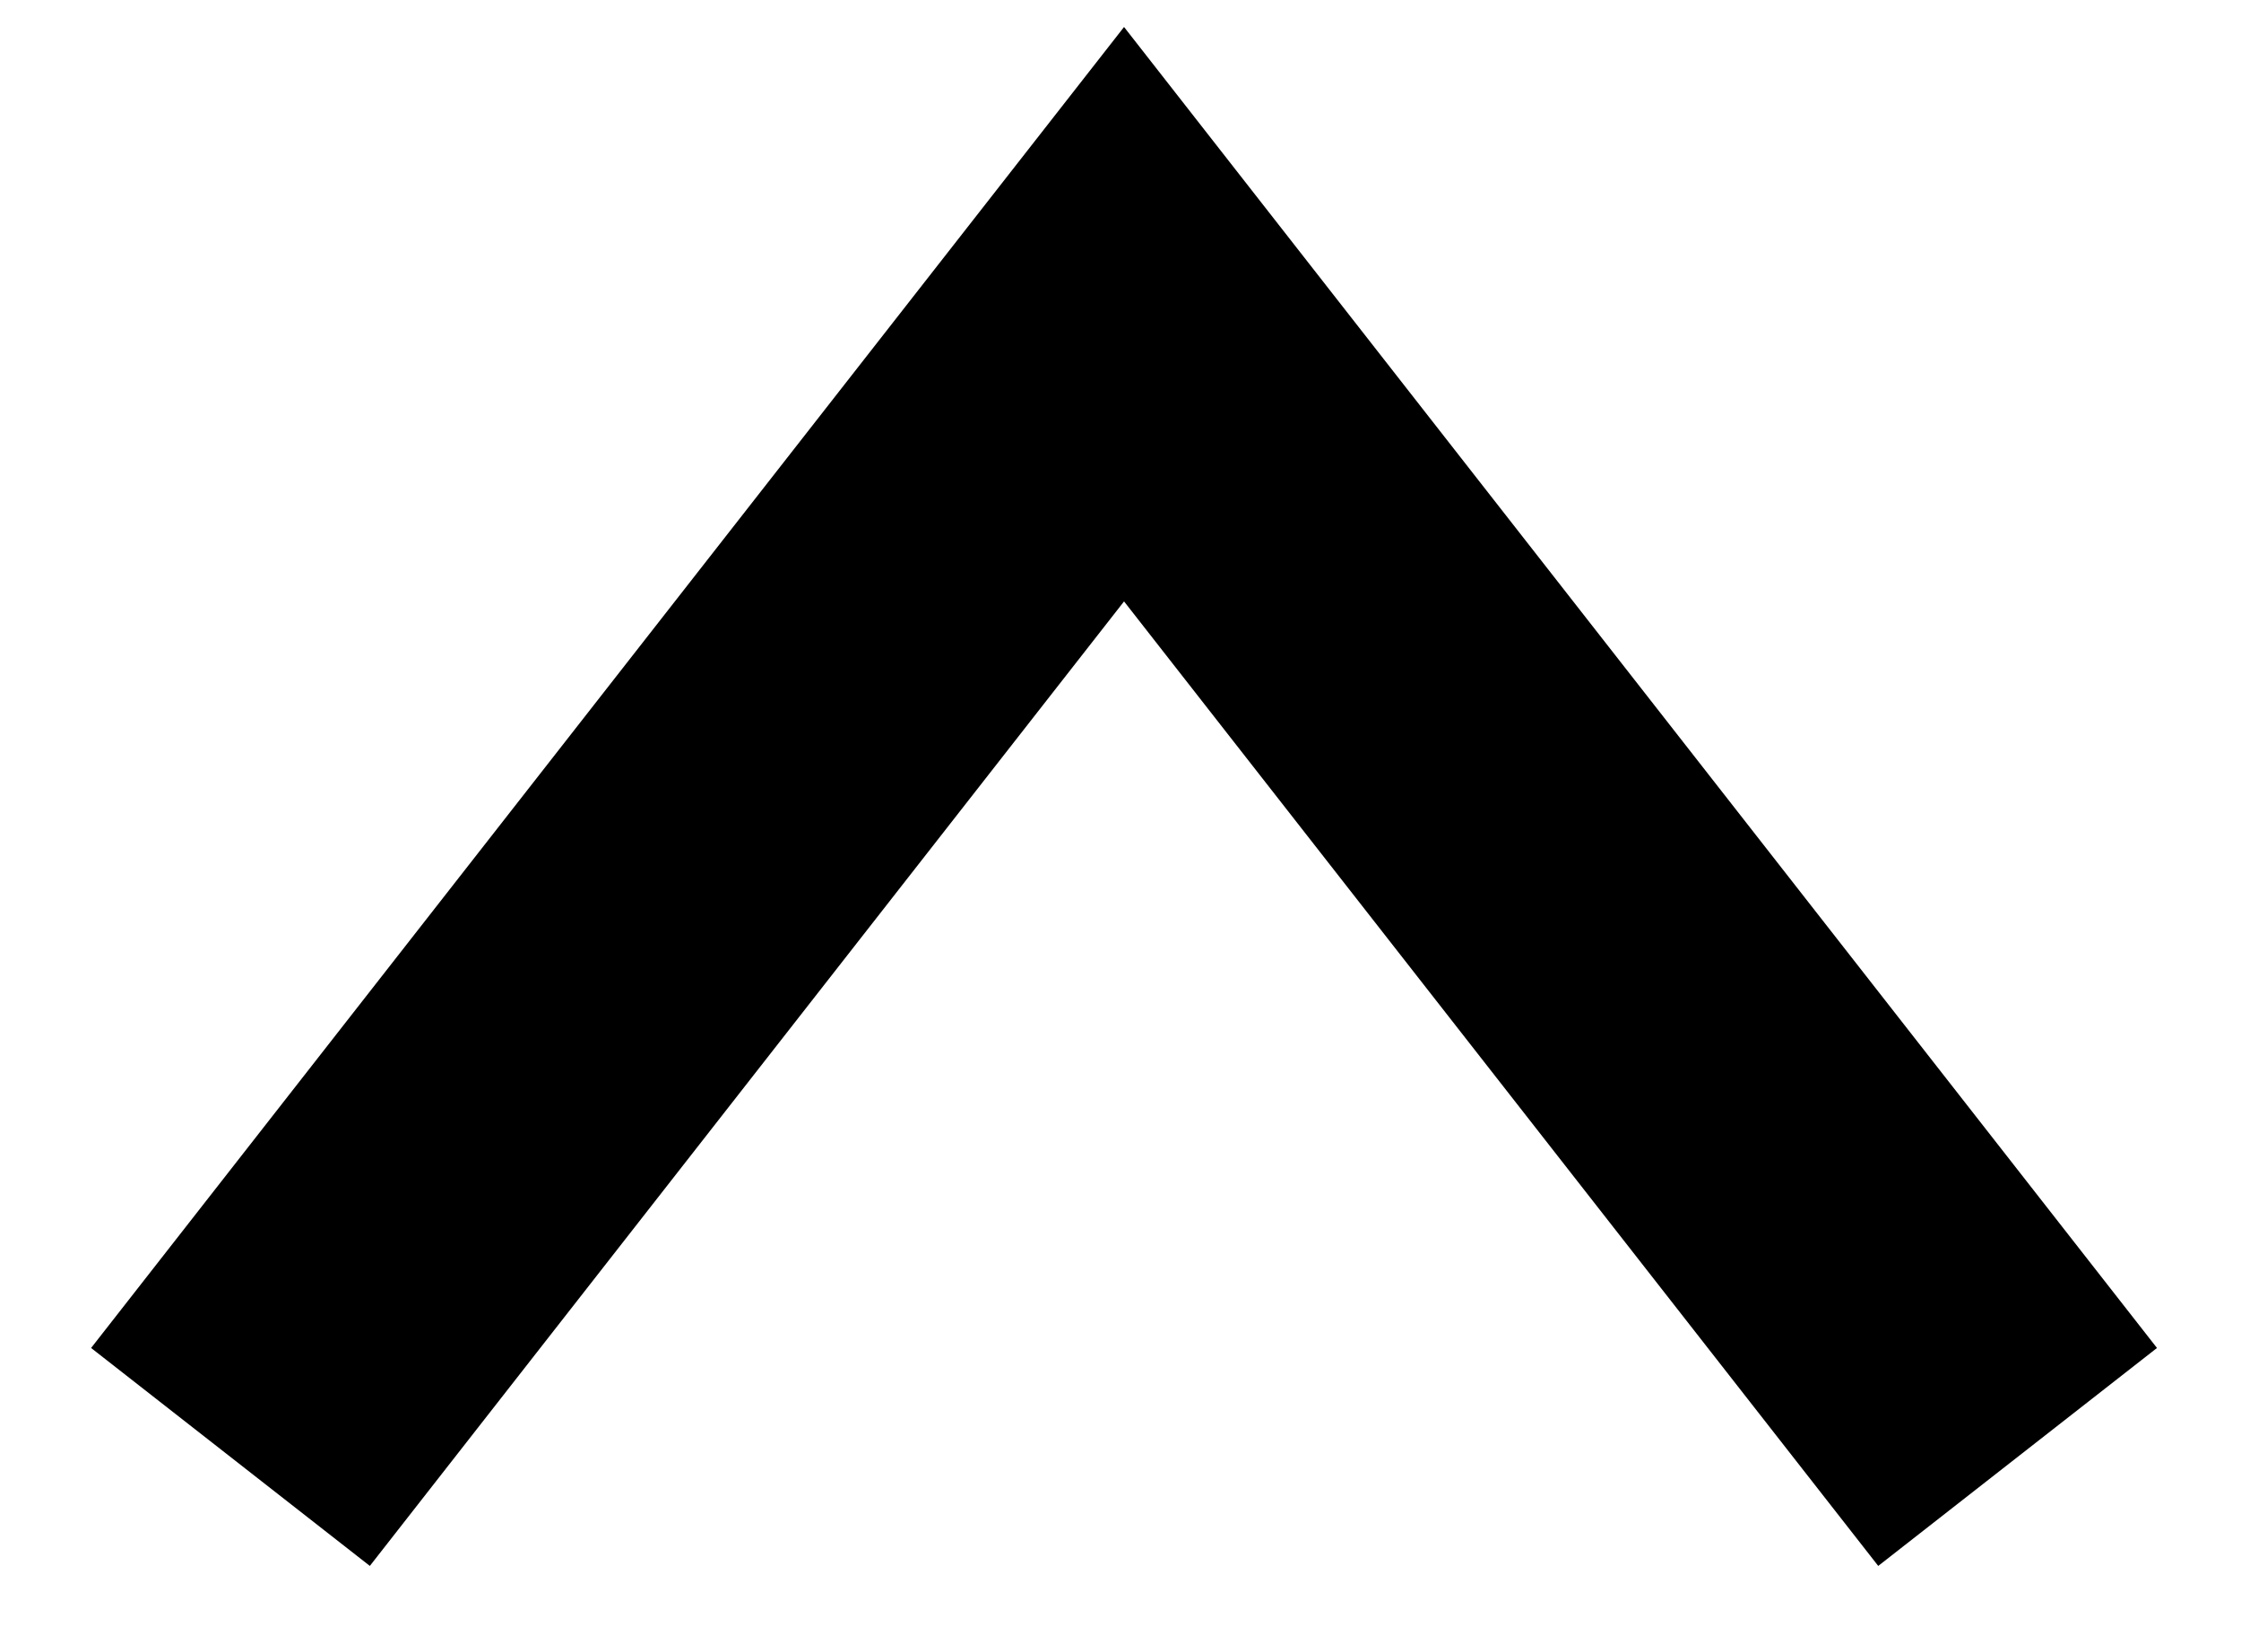
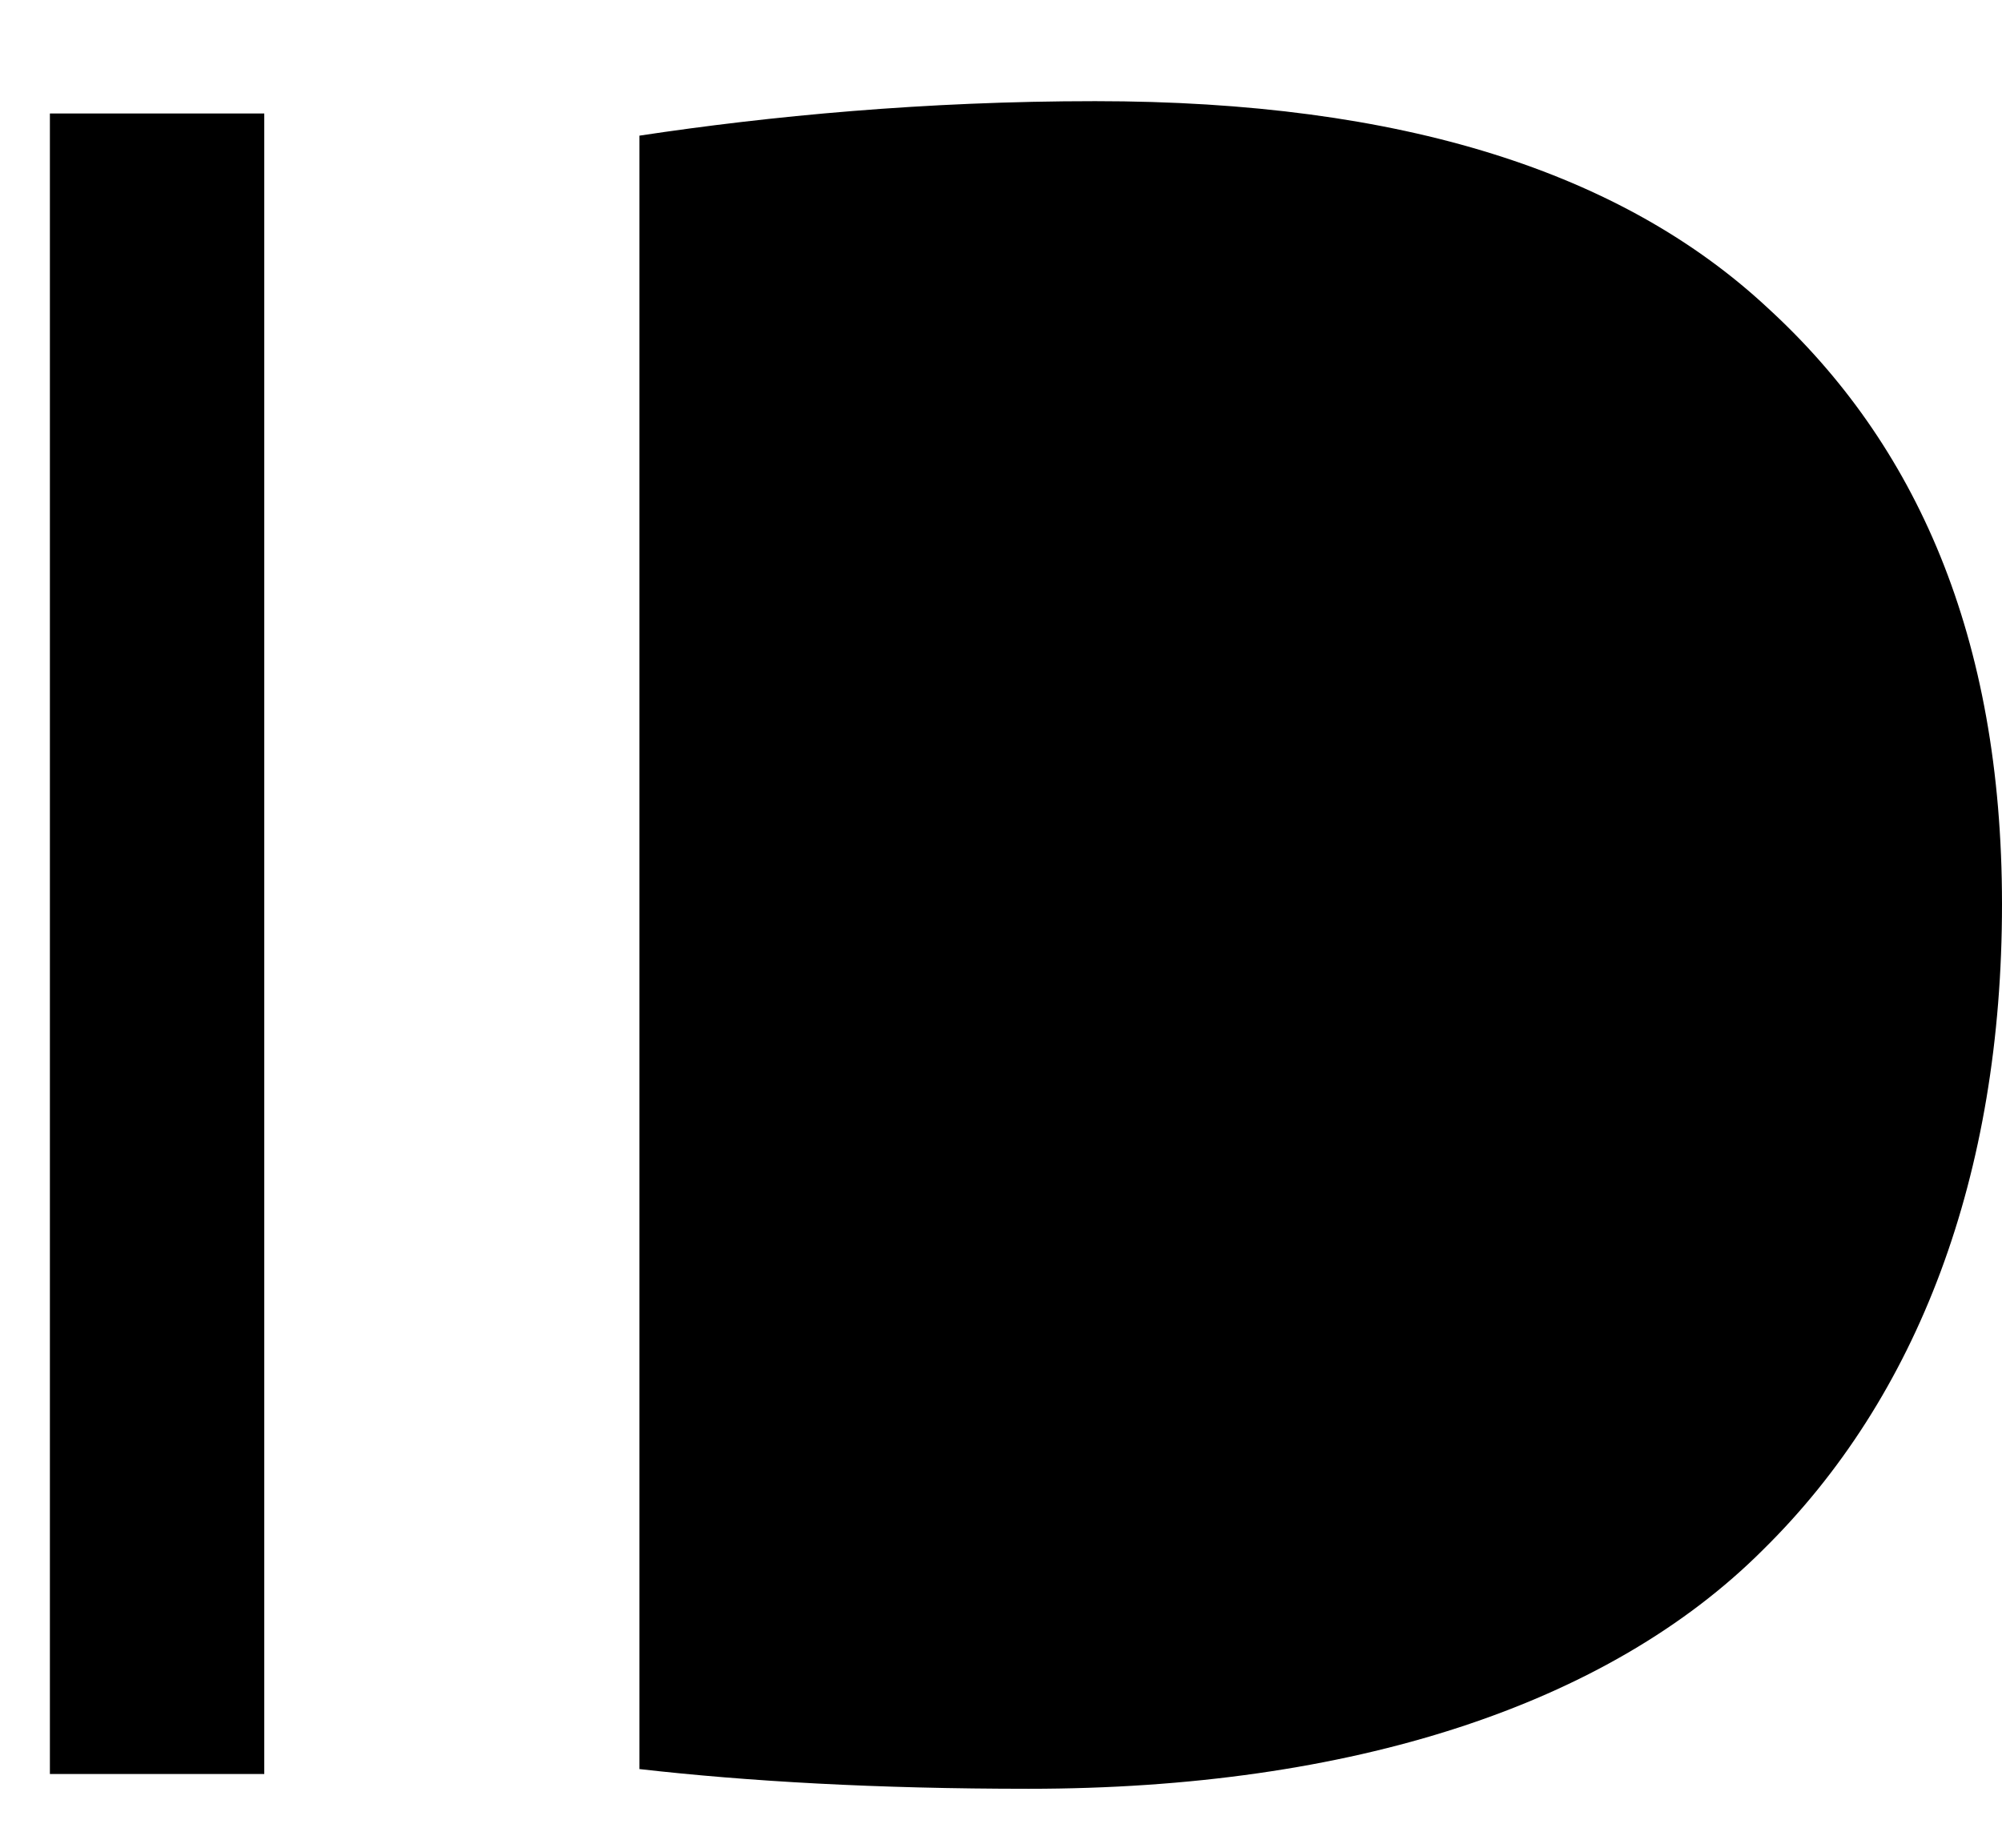
- <svg xmlns="http://www.w3.org/2000/svg" width="19" height="14" viewBox="0 0 19 14" fill="none">
-   <path d="M1.954 12.353L9.53 2.664L17.106 12.353" stroke="black" stroke-width="3" />
+ <svg xmlns="http://www.w3.org/2000/svg" width="13" height="12" viewBox="0 0 13 12" fill="none">
+   <path d="M0.324 0.737V11.521H1.716V0.737H0.324Z" fill="black" />
+   <path d="M4.152 11.489C4.856 11.569 5.688 11.617 6.68 11.617C8.776 11.617 10.44 11.073 11.448 10.065C12.456 9.073 13 7.633 13 5.873C13 4.129 12.44 2.881 11.48 2.001C10.536 1.121 9.112 0.657 7.112 0.657C6.008 0.657 5 0.753 4.152 0.881V11.489Z" fill="black" />
</svg>
